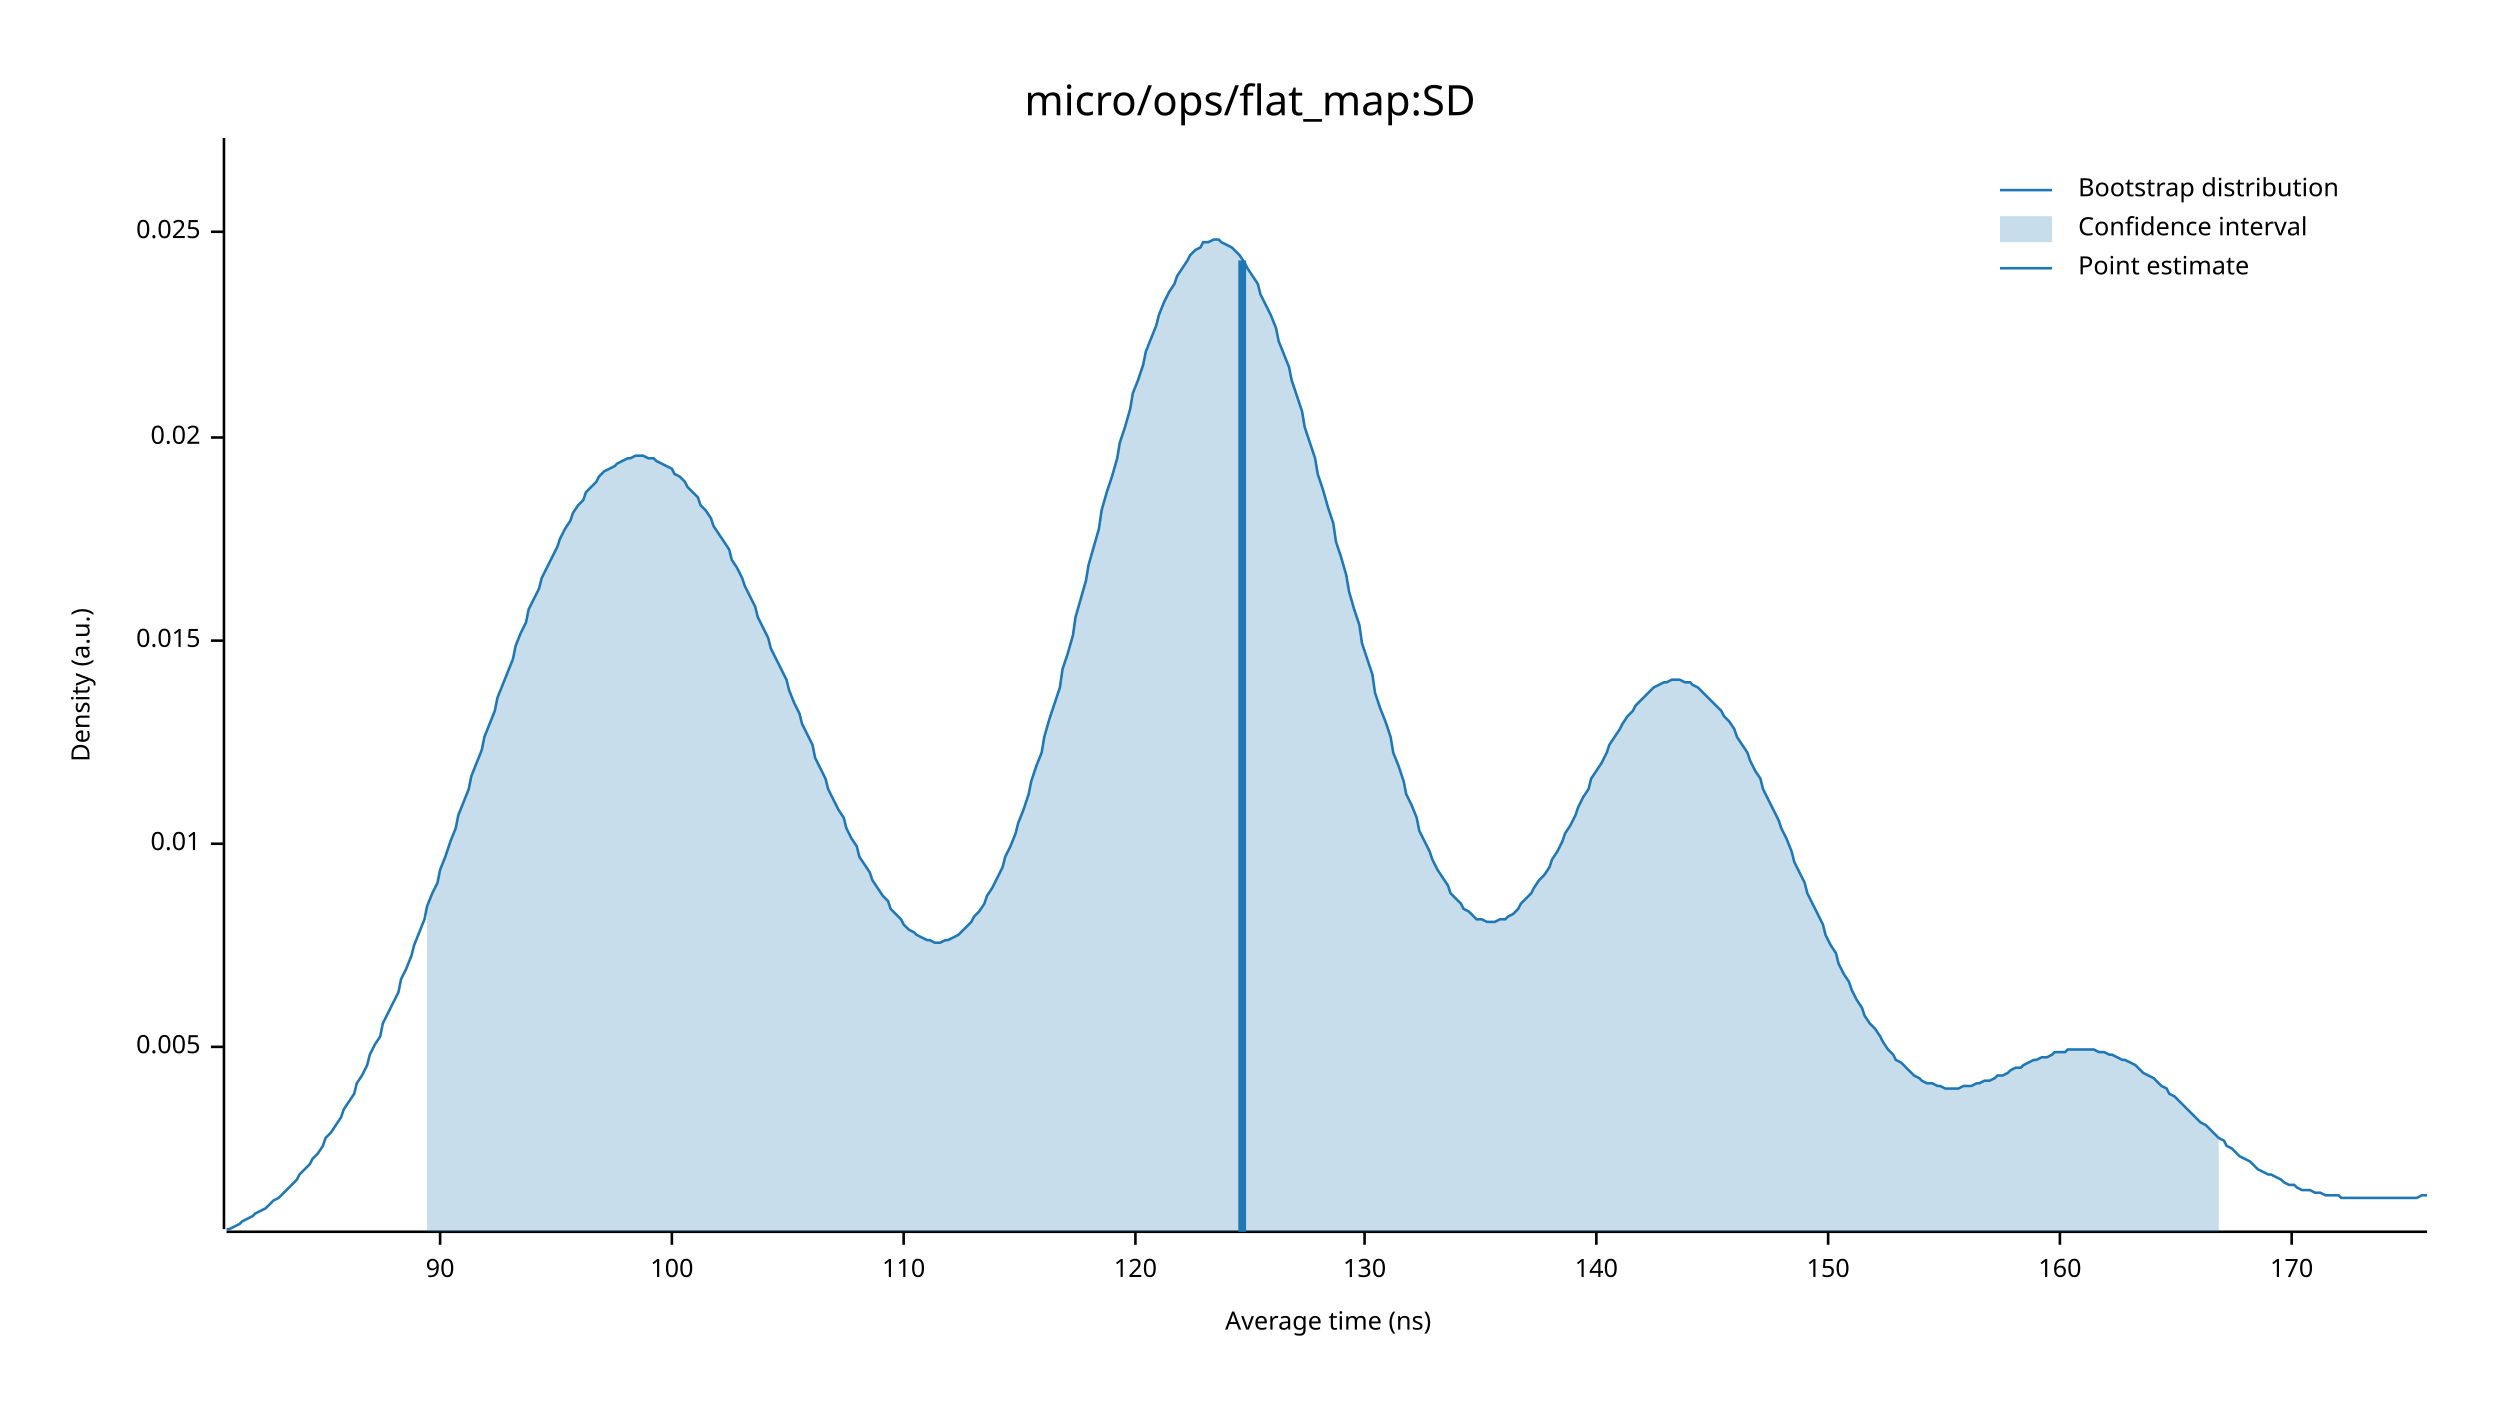
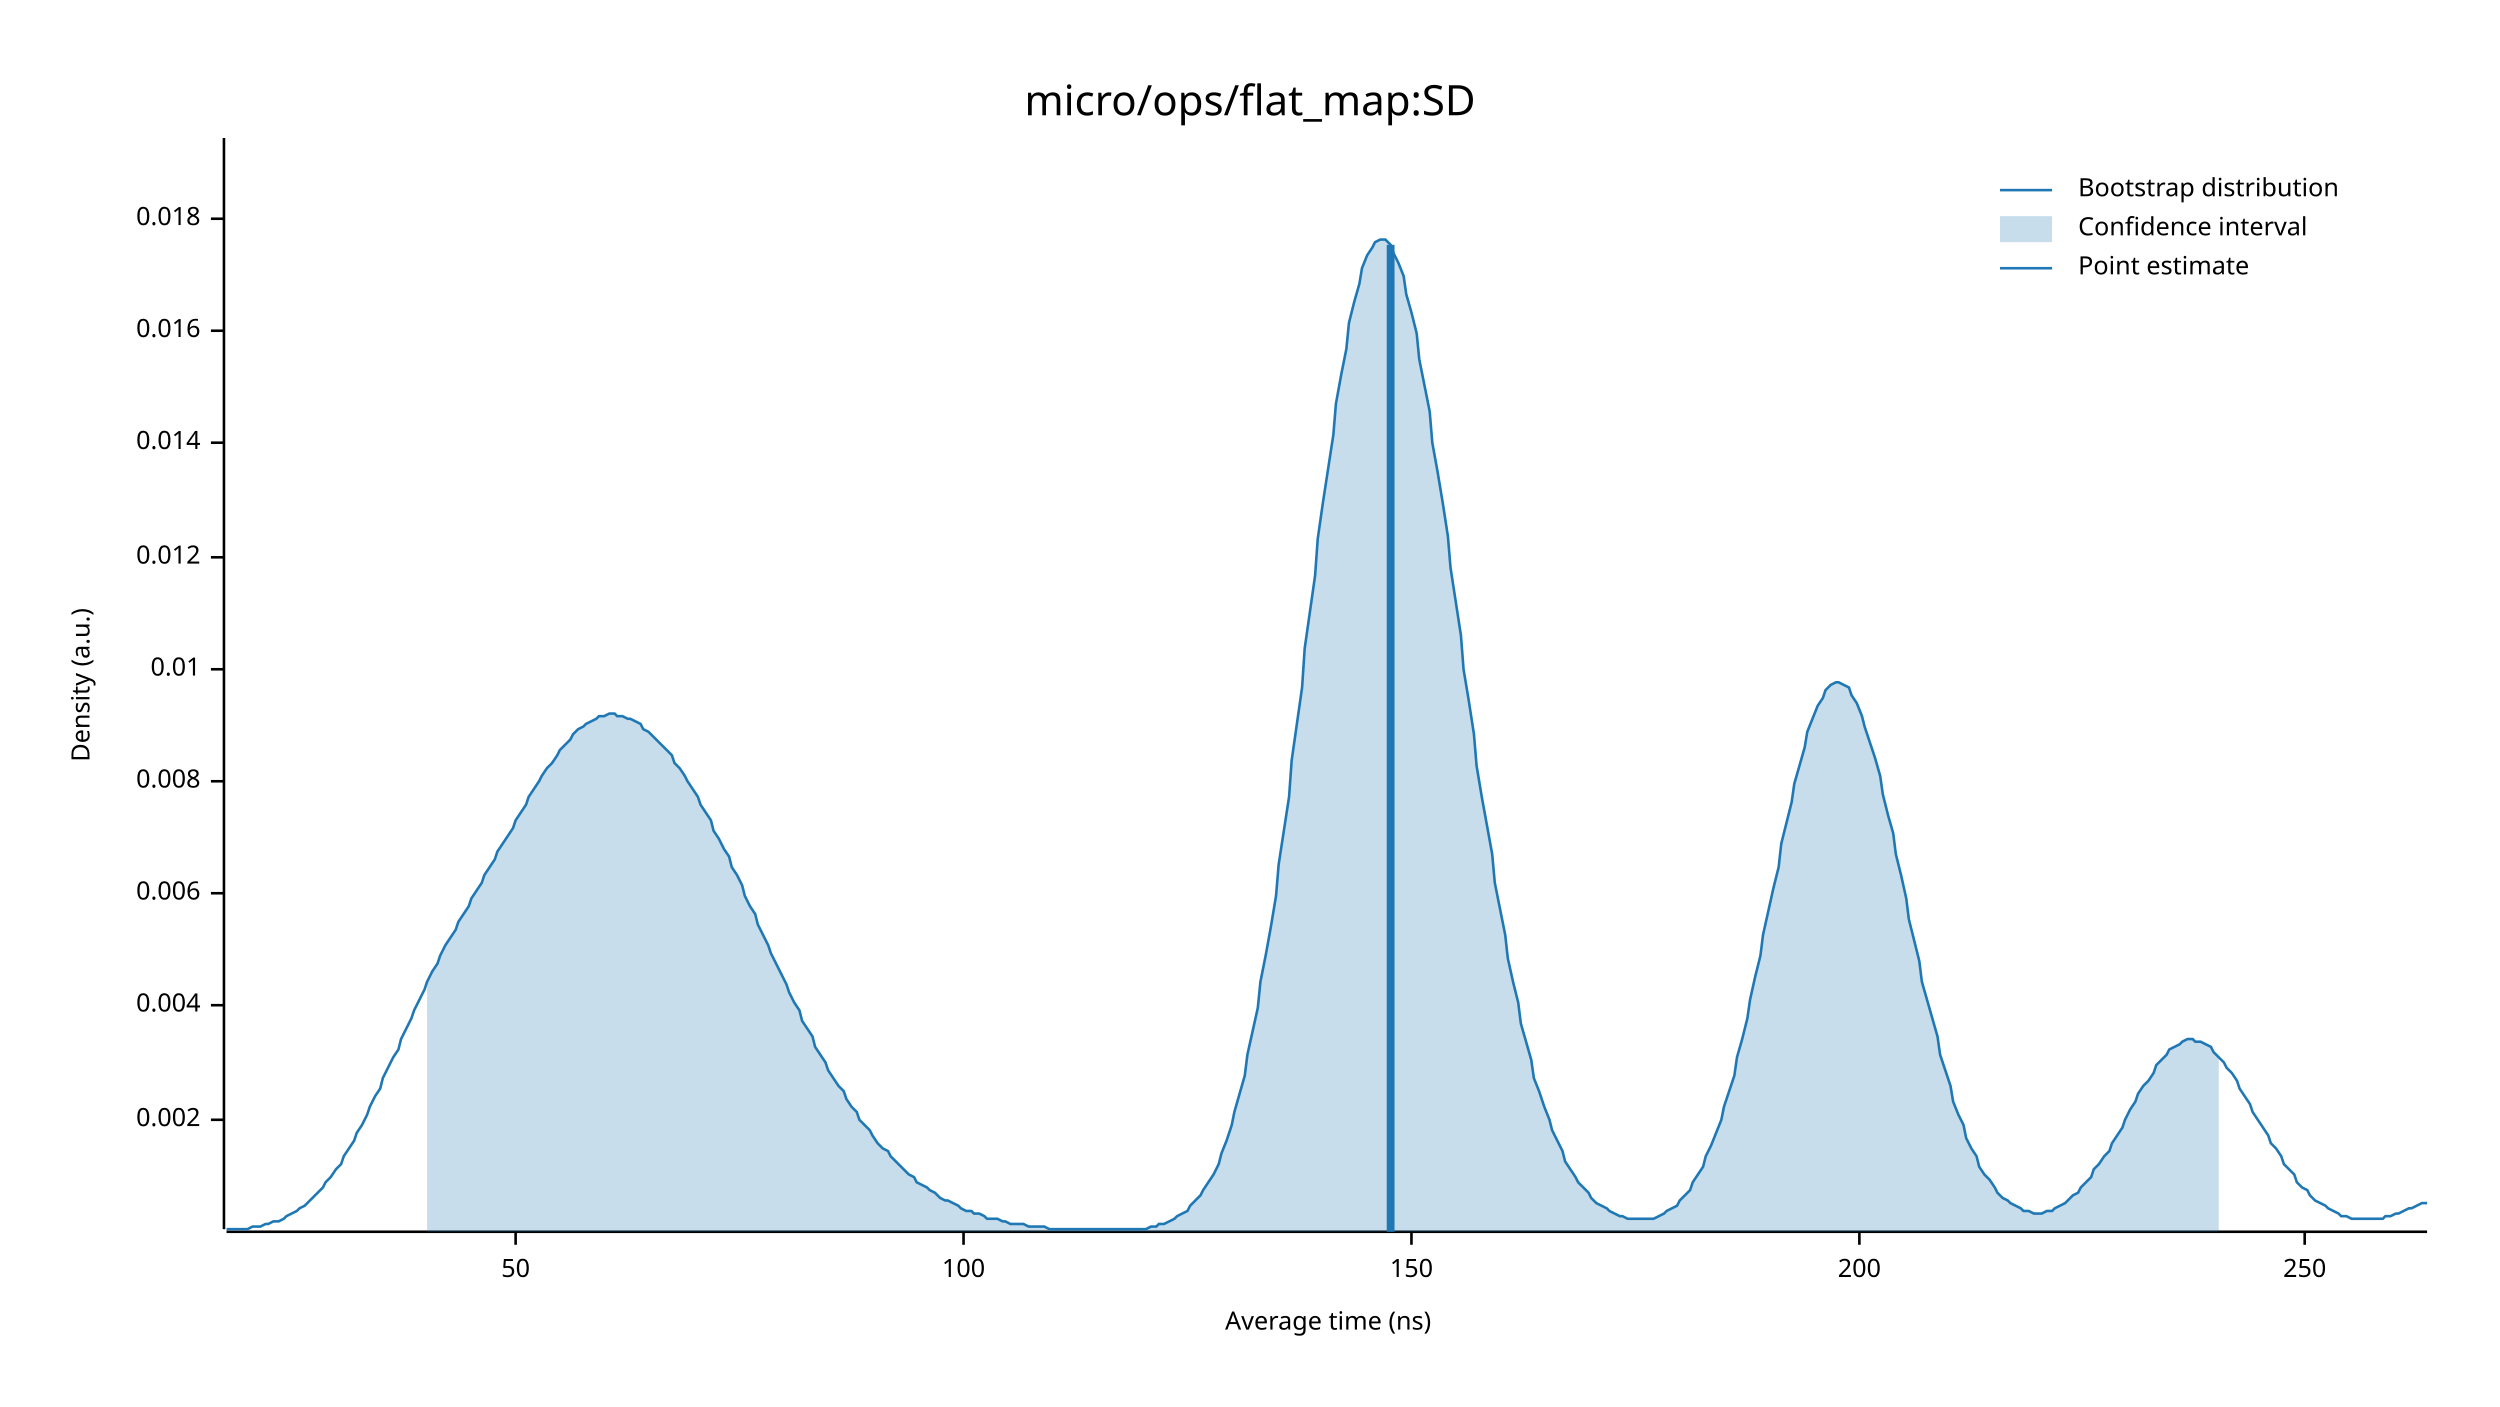
<svg xmlns="http://www.w3.org/2000/svg" width="960" height="540" viewBox="0 0 960 540">
  <text x="480" y="32" dy="0.76em" text-anchor="middle" font-family="sans-serif" font-size="16.129" opacity="1" fill="#000000">
micro/ops/flat_map:SD
</text>
  <text x="27" y="263" dy="0.76em" text-anchor="middle" font-family="sans-serif" font-size="9.677" opacity="1" fill="#000000" transform="rotate(270, 27, 263)">
Density (a.u.)
</text>
  <text x="510" y="513" dy="-0.5ex" text-anchor="middle" font-family="sans-serif" font-size="9.677" opacity="1" fill="#000000">
Average time (ns)
</text>
  <polyline fill="none" opacity="1" stroke="#000000" stroke-width="1" points="86,53 86,472 " />
-   <text x="77" y="402" dy="0.5ex" text-anchor="end" font-family="sans-serif" font-size="9.677" opacity="1" fill="#000000">
- 0.005
+   <text x="77" y="430" dy="0.5ex" text-anchor="end" font-family="sans-serif" font-size="9.677" opacity="1" fill="#000000">
+ 0.002
</text>
-   <polyline fill="none" opacity="1" stroke="#000000" stroke-width="1" points="81,402 86,402 " />
-   <text x="77" y="324" dy="0.5ex" text-anchor="end" font-family="sans-serif" font-size="9.677" opacity="1" fill="#000000">
+   <polyline fill="none" opacity="1" stroke="#000000" stroke-width="1" points="81,430 86,430 " />
+   <text x="77" y="386" dy="0.5ex" text-anchor="end" font-family="sans-serif" font-size="9.677" opacity="1" fill="#000000">
+ 0.004
+ </text>
+   <polyline fill="none" opacity="1" stroke="#000000" stroke-width="1" points="81,386 86,386 " />
+   <text x="77" y="343" dy="0.5ex" text-anchor="end" font-family="sans-serif" font-size="9.677" opacity="1" fill="#000000">
+ 0.006
+ </text>
+   <polyline fill="none" opacity="1" stroke="#000000" stroke-width="1" points="81,343 86,343 " />
+   <text x="77" y="300" dy="0.5ex" text-anchor="end" font-family="sans-serif" font-size="9.677" opacity="1" fill="#000000">
+ 0.008
+ </text>
+   <polyline fill="none" opacity="1" stroke="#000000" stroke-width="1" points="81,300 86,300 " />
+   <text x="77" y="257" dy="0.5ex" text-anchor="end" font-family="sans-serif" font-size="9.677" opacity="1" fill="#000000">
0.01
</text>
-   <polyline fill="none" opacity="1" stroke="#000000" stroke-width="1" points="81,324 86,324 " />
-   <text x="77" y="246" dy="0.5ex" text-anchor="end" font-family="sans-serif" font-size="9.677" opacity="1" fill="#000000">
- 0.015
+   <polyline fill="none" opacity="1" stroke="#000000" stroke-width="1" points="81,257 86,257 " />
+   <text x="77" y="214" dy="0.5ex" text-anchor="end" font-family="sans-serif" font-size="9.677" opacity="1" fill="#000000">
+ 0.012
</text>
-   <polyline fill="none" opacity="1" stroke="#000000" stroke-width="1" points="81,246 86,246 " />
-   <text x="77" y="168" dy="0.5ex" text-anchor="end" font-family="sans-serif" font-size="9.677" opacity="1" fill="#000000">
- 0.02
+   <polyline fill="none" opacity="1" stroke="#000000" stroke-width="1" points="81,214 86,214 " />
+   <text x="77" y="170" dy="0.5ex" text-anchor="end" font-family="sans-serif" font-size="9.677" opacity="1" fill="#000000">
+ 0.014
</text>
-   <polyline fill="none" opacity="1" stroke="#000000" stroke-width="1" points="81,168 86,168 " />
-   <text x="77" y="89" dy="0.5ex" text-anchor="end" font-family="sans-serif" font-size="9.677" opacity="1" fill="#000000">
- 0.025
+   <polyline fill="none" opacity="1" stroke="#000000" stroke-width="1" points="81,170 86,170 " />
+   <text x="77" y="127" dy="0.5ex" text-anchor="end" font-family="sans-serif" font-size="9.677" opacity="1" fill="#000000">
+ 0.016
</text>
-   <polyline fill="none" opacity="1" stroke="#000000" stroke-width="1" points="81,89 86,89 " />
+   <polyline fill="none" opacity="1" stroke="#000000" stroke-width="1" points="81,127 86,127 " />
+   <text x="77" y="84" dy="0.5ex" text-anchor="end" font-family="sans-serif" font-size="9.677" opacity="1" fill="#000000">
+ 0.018
+ </text>
+   <polyline fill="none" opacity="1" stroke="#000000" stroke-width="1" points="81,84 86,84 " />
  <polyline fill="none" opacity="1" stroke="#000000" stroke-width="1" points="87,473 932,473 " />
-   <text x="169" y="483" dy="0.76em" text-anchor="middle" font-family="sans-serif" font-size="9.677" opacity="1" fill="#000000">
- 90
+   <text x="198" y="483" dy="0.76em" text-anchor="middle" font-family="sans-serif" font-size="9.677" opacity="1" fill="#000000">
+ 50
</text>
-   <polyline fill="none" opacity="1" stroke="#000000" stroke-width="1" points="169,473 169,478 " />
-   <text x="258" y="483" dy="0.76em" text-anchor="middle" font-family="sans-serif" font-size="9.677" opacity="1" fill="#000000">
+   <polyline fill="none" opacity="1" stroke="#000000" stroke-width="1" points="198,473 198,478 " />
+   <text x="370" y="483" dy="0.76em" text-anchor="middle" font-family="sans-serif" font-size="9.677" opacity="1" fill="#000000">
100
</text>
-   <polyline fill="none" opacity="1" stroke="#000000" stroke-width="1" points="258,473 258,478 " />
-   <text x="347" y="483" dy="0.76em" text-anchor="middle" font-family="sans-serif" font-size="9.677" opacity="1" fill="#000000">
- 110
- </text>
-   <polyline fill="none" opacity="1" stroke="#000000" stroke-width="1" points="347,473 347,478 " />
-   <text x="436" y="483" dy="0.76em" text-anchor="middle" font-family="sans-serif" font-size="9.677" opacity="1" fill="#000000">
- 120
- </text>
-   <polyline fill="none" opacity="1" stroke="#000000" stroke-width="1" points="436,473 436,478 " />
-   <text x="524" y="483" dy="0.76em" text-anchor="middle" font-family="sans-serif" font-size="9.677" opacity="1" fill="#000000">
- 130
- </text>
-   <polyline fill="none" opacity="1" stroke="#000000" stroke-width="1" points="524,473 524,478 " />
-   <text x="613" y="483" dy="0.76em" text-anchor="middle" font-family="sans-serif" font-size="9.677" opacity="1" fill="#000000">
- 140
- </text>
-   <polyline fill="none" opacity="1" stroke="#000000" stroke-width="1" points="613,473 613,478 " />
-   <text x="702" y="483" dy="0.76em" text-anchor="middle" font-family="sans-serif" font-size="9.677" opacity="1" fill="#000000">
+   <polyline fill="none" opacity="1" stroke="#000000" stroke-width="1" points="370,473 370,478 " />
+   <text x="542" y="483" dy="0.76em" text-anchor="middle" font-family="sans-serif" font-size="9.677" opacity="1" fill="#000000">
150
</text>
-   <polyline fill="none" opacity="1" stroke="#000000" stroke-width="1" points="702,473 702,478 " />
-   <text x="791" y="483" dy="0.76em" text-anchor="middle" font-family="sans-serif" font-size="9.677" opacity="1" fill="#000000">
- 160
+   <polyline fill="none" opacity="1" stroke="#000000" stroke-width="1" points="542,473 542,478 " />
+   <text x="714" y="483" dy="0.76em" text-anchor="middle" font-family="sans-serif" font-size="9.677" opacity="1" fill="#000000">
+ 200
</text>
-   <polyline fill="none" opacity="1" stroke="#000000" stroke-width="1" points="791,473 791,478 " />
-   <text x="880" y="483" dy="0.76em" text-anchor="middle" font-family="sans-serif" font-size="9.677" opacity="1" fill="#000000">
- 170
+   <polyline fill="none" opacity="1" stroke="#000000" stroke-width="1" points="714,473 714,478 " />
+   <text x="885" y="483" dy="0.76em" text-anchor="middle" font-family="sans-serif" font-size="9.677" opacity="1" fill="#000000">
+ 250
</text>
-   <polyline fill="none" opacity="1" stroke="#000000" stroke-width="1" points="880,473 880,478 " />
-   <polyline fill="none" opacity="1" stroke="#1F78B4" stroke-width="1" points="87,472 88,472 90,471 92,470 93,469 95,468 97,467 98,466 100,465 102,464 103,463 105,461 107,460 109,458 110,457 112,455 114,453 115,451 117,449 119,447 120,445 122,443 124,440 125,437 127,435 129,432 131,429 132,426 134,423 136,420 137,416 139,413 141,409 142,405 144,401 146,398 147,393 149,389 151,385 153,381 154,376 156,372 158,367 159,363 161,358 163,353 164,348 166,343 168,339 169,334 171,329 173,323 175,318 176,313 178,308 180,303 181,298 183,293 185,288 186,283 188,278 190,273 191,268 193,263 195,258 197,253 198,248 200,243 202,239 203,234 205,230 207,226 208,222 210,218 212,214 214,210 215,207 217,203 219,200 220,197 222,194 224,192 225,189 227,187 229,185 230,183 232,181 234,180 236,179 237,178 239,177 241,176 242,176 244,175 246,175 247,175 249,176 251,176 252,177 254,178 256,179 258,180 259,182 261,183 263,185 264,187 266,189 268,191 269,194 271,196 273,199 274,202 276,205 278,208 280,211 281,215 283,218 285,222 286,225 288,229 290,233 291,237 293,241 295,245 296,249 298,253 300,257 302,261 303,265 305,270 307,274 308,278 310,282 312,286 313,291 315,295 317,299 318,303 320,307 322,311 324,314 325,318 327,322 329,325 330,329 332,332 334,335 335,338 337,341 339,344 341,346 342,349 344,351 346,353 347,355 349,357 351,358 352,359 354,360 356,361 357,361 359,362 361,362 363,361 364,361 366,360 368,359 369,358 371,356 373,354 374,352 376,350 378,347 379,344 381,341 383,337 385,333 386,329 388,325 390,320 391,316 393,311 395,305 396,300 398,294 400,289 401,283 403,276 405,270 407,264 408,257 410,251 412,244 413,237 415,230 417,223 418,217 420,210 422,203 423,196 425,189 427,183 429,176 430,170 432,164 434,157 435,151 437,146 439,140 440,135 442,130 444,125 445,121 447,116 449,112 451,109 452,106 454,103 456,100 457,98 459,96 461,95 462,93 464,93 466,92 468,92 469,93 471,94 473,95 474,96 476,98 478,101 479,103 481,106 483,109 484,113 486,117 488,121 490,126 491,131 493,136 495,141 496,146 498,152 500,158 501,164 503,170 505,176 506,182 508,188 510,195 512,201 513,208 515,214 517,221 518,227 520,234 522,240 523,247 525,253 527,259 528,266 530,272 532,277 534,283 535,289 537,294 539,300 540,305 542,309 544,314 545,319 547,323 549,327 550,330 552,334 554,337 556,340 557,343 559,345 561,347 562,349 564,350 566,352 567,353 569,353 571,354 573,354 574,354 576,353 578,353 579,352 581,351 583,349 584,347 586,345 588,343 589,341 591,338 593,336 595,333 596,330 598,327 600,323 601,320 603,317 605,313 606,310 608,306 610,303 611,299 613,296 615,293 617,289 618,286 620,283 622,280 623,278 625,275 627,273 628,271 630,269 632,267 633,266 635,264 637,263 639,262 640,262 642,261 644,261 645,261 647,262 649,262 650,263 652,264 654,266 655,267 657,269 659,271 661,273 662,275 664,277 666,280 667,283 669,286 671,289 672,292 674,296 676,299 677,303 679,307 681,311 683,315 684,318 686,322 688,327 689,331 691,335 693,339 694,343 696,347 698,351 700,355 701,359 703,363 705,366 706,370 708,374 710,377 711,380 713,384 715,387 716,390 718,393 720,395 722,398 723,400 725,403 727,405 728,407 730,408 732,410 733,411 735,413 737,414 738,415 740,416 742,416 744,417 745,417 747,418 749,418 750,418 752,418 754,417 755,417 757,417 759,416 760,416 762,415 764,415 766,414 767,413 769,413 771,412 772,411 774,410 776,410 777,409 779,408 781,407 782,407 784,406 786,406 788,405 789,404 791,404 793,404 794,403 796,403 798,403 799,403 801,403 803,403 804,403 806,404 808,404 810,405 811,405 813,406 815,407 816,407 818,408 820,409 821,410 823,412 825,413 827,414 828,415 830,417 832,418 833,420 835,421 837,423 838,424 840,426 842,428 843,429 845,431 847,432 849,434 850,435 852,437 854,438 855,440 857,441 859,443 860,444 862,445 864,446 865,447 867,449 869,450 871,451 872,451 874,452 876,453 877,454 879,455 881,455 882,456 884,457 886,457 887,457 889,458 891,458 893,459 894,459 896,459 898,459 899,460 901,460 903,460 904,460 906,460 908,460 909,460 911,460 913,460 915,460 916,460 918,460 920,460 921,460 923,460 925,460 926,460 928,460 930,459 932,459 " />
-   <polygon opacity="0.25" fill="#1F78B4" points="164,348 166,343 168,339 169,334 171,329 173,323 175,318 176,313 178,308 180,303 181,298 183,293 185,288 186,283 188,278 190,273 191,268 193,263 195,258 197,253 198,248 200,243 202,239 203,234 205,230 207,226 208,222 210,218 212,214 214,210 215,207 217,203 219,200 220,197 222,194 224,192 225,189 227,187 229,185 230,183 232,181 234,180 236,179 237,178 239,177 241,176 242,176 244,175 246,175 247,175 249,176 251,176 252,177 254,178 256,179 258,180 259,182 261,183 263,185 264,187 266,189 268,191 269,194 271,196 273,199 274,202 276,205 278,208 280,211 281,215 283,218 285,222 286,225 288,229 290,233 291,237 293,241 295,245 296,249 298,253 300,257 302,261 303,265 305,270 307,274 308,278 310,282 312,286 313,291 315,295 317,299 318,303 320,307 322,311 324,314 325,318 327,322 329,325 330,329 332,332 334,335 335,338 337,341 339,344 341,346 342,349 344,351 346,353 347,355 349,357 351,358 352,359 354,360 356,361 357,361 359,362 361,362 363,361 364,361 366,360 368,359 369,358 371,356 373,354 374,352 376,350 378,347 379,344 381,341 383,337 385,333 386,329 388,325 390,320 391,316 393,311 395,305 396,300 398,294 400,289 401,283 403,276 405,270 407,264 408,257 410,251 412,244 413,237 415,230 417,223 418,217 420,210 422,203 423,196 425,189 427,183 429,176 430,170 432,164 434,157 435,151 437,146 439,140 440,135 442,130 444,125 445,121 447,116 449,112 451,109 452,106 454,103 456,100 457,98 459,96 461,95 462,93 464,93 466,92 468,92 469,93 471,94 473,95 474,96 476,98 478,101 479,103 481,106 483,109 484,113 486,117 488,121 490,126 491,131 493,136 495,141 496,146 498,152 500,158 501,164 503,170 505,176 506,182 508,188 510,195 512,201 513,208 515,214 517,221 518,227 520,234 522,240 523,247 525,253 527,259 528,266 530,272 532,277 534,283 535,289 537,294 539,300 540,305 542,309 544,314 545,319 547,323 549,327 550,330 552,334 554,337 556,340 557,343 559,345 561,347 562,349 564,350 566,352 567,353 569,353 571,354 573,354 574,354 576,353 578,353 579,352 581,351 583,349 584,347 586,345 588,343 589,341 591,338 593,336 595,333 596,330 598,327 600,323 601,320 603,317 605,313 606,310 608,306 610,303 611,299 613,296 615,293 617,289 618,286 620,283 622,280 623,278 625,275 627,273 628,271 630,269 632,267 633,266 635,264 637,263 639,262 640,262 642,261 644,261 645,261 647,262 649,262 650,263 652,264 654,266 655,267 657,269 659,271 661,273 662,275 664,277 666,280 667,283 669,286 671,289 672,292 674,296 676,299 677,303 679,307 681,311 683,315 684,318 686,322 688,327 689,331 691,335 693,339 694,343 696,347 698,351 700,355 701,359 703,363 705,366 706,370 708,374 710,377 711,380 713,384 715,387 716,390 718,393 720,395 722,398 723,400 725,403 727,405 728,407 730,408 732,410 733,411 735,413 737,414 738,415 740,416 742,416 744,417 745,417 747,418 749,418 750,418 752,418 754,417 755,417 757,417 759,416 760,416 762,415 764,415 766,414 767,413 769,413 771,412 772,411 774,410 776,410 777,409 779,408 781,407 782,407 784,406 786,406 788,405 789,404 791,404 793,404 794,403 796,403 798,403 799,403 801,403 803,403 804,403 806,404 808,404 810,405 811,405 813,406 815,407 816,407 818,408 820,409 821,410 823,412 825,413 827,414 828,415 830,417 832,418 833,420 835,421 837,423 838,424 840,426 842,428 843,429 845,431 847,432 849,434 850,435 852,437 852,473 164,473 " />
-   <polyline fill="none" opacity="1" stroke="#1F78B4" stroke-width="3" points="477,473 477,100 " />
+   <polyline fill="none" opacity="1" stroke="#000000" stroke-width="1" points="885,473 885,478 " />
+   <polyline fill="none" opacity="1" stroke="#1F78B4" stroke-width="1" points="87,472 88,472 90,472 92,472 93,472 95,472 97,471 98,471 100,471 102,470 103,470 105,469 107,469 109,468 110,467 112,466 114,465 115,464 117,463 119,461 120,460 122,458 124,456 125,454 127,452 129,449 131,447 132,444 134,441 136,438 137,435 139,432 141,428 142,425 144,421 146,418 147,414 149,410 151,406 153,403 154,399 156,395 158,391 159,388 161,384 163,380 164,377 166,373 168,370 169,367 171,363 173,360 175,357 176,354 178,351 180,348 181,345 183,342 185,339 186,336 188,333 190,330 191,327 193,324 195,321 197,318 198,315 200,312 202,309 203,306 205,303 207,300 208,298 210,295 212,293 214,290 215,288 217,286 219,284 220,282 222,280 224,279 225,278 227,277 229,276 230,275 232,275 234,274 236,274 237,275 239,275 241,276 242,276 244,277 246,278 247,280 249,281 251,283 252,284 254,286 256,288 258,290 259,293 261,295 263,298 264,300 266,303 268,306 269,309 271,312 273,315 274,319 276,322 278,326 280,329 281,333 283,336 285,340 286,344 288,348 290,351 291,355 293,359 295,363 296,366 298,370 300,374 302,378 303,381 305,385 307,388 308,392 310,395 312,398 313,402 315,405 317,408 318,411 320,414 322,417 324,419 325,422 327,425 329,427 330,430 332,432 334,434 335,436 337,439 339,441 341,442 342,444 344,446 346,448 347,449 349,451 351,452 352,454 354,455 356,456 357,457 359,458 361,460 363,461 364,461 366,462 368,463 369,464 371,465 373,465 374,466 376,466 378,467 379,468 381,468 383,468 385,469 386,469 388,470 390,470 391,470 393,470 395,471 396,471 398,471 400,471 401,471 403,472 405,472 407,472 408,472 410,472 412,472 413,472 415,472 417,472 418,472 420,472 422,472 423,472 425,472 427,472 429,472 430,472 432,472 434,472 435,472 437,472 439,472 440,472 442,471 444,471 445,470 447,470 449,469 451,468 452,467 454,466 456,465 457,463 459,461 461,459 462,457 464,454 466,451 468,447 469,443 471,438 473,432 474,427 476,420 478,413 479,405 481,396 483,387 484,377 486,367 488,356 490,344 491,332 493,319 495,306 496,292 498,278 500,264 501,249 503,235 505,221 506,207 508,193 510,180 512,167 513,155 515,144 517,134 518,124 520,116 522,109 523,103 525,98 527,95 528,93 530,92 532,92 534,94 535,97 537,101 539,106 540,113 542,120 544,128 545,138 547,148 549,158 550,170 552,181 554,193 556,206 557,218 559,231 561,244 562,257 564,269 566,282 567,294 569,306 571,317 573,328 574,339 576,349 578,359 579,368 581,377 583,385 584,393 586,400 588,407 589,414 591,419 593,425 595,430 596,434 598,438 600,442 601,446 603,449 605,452 606,454 608,456 610,458 611,460 613,462 615,463 617,464 618,465 620,466 622,467 623,467 625,468 627,468 628,468 630,468 632,468 633,468 635,468 637,467 639,466 640,465 642,464 644,463 645,461 647,459 649,457 650,454 652,451 654,448 655,444 657,440 659,435 661,430 662,425 664,419 666,413 667,406 669,399 671,391 672,384 674,375 676,367 677,359 679,350 681,341 683,333 684,324 686,316 688,308 689,301 691,294 693,287 694,281 696,276 698,271 700,268 701,265 703,263 705,262 706,262 708,263 710,264 711,267 713,270 715,275 716,279 718,285 720,291 722,298 723,305 725,313 727,320 728,328 730,336 732,345 733,353 735,361 737,369 738,377 740,384 742,391 744,398 745,405 747,411 749,417 750,423 752,428 754,432 755,437 757,441 759,444 760,448 762,451 764,453 766,456 767,458 769,460 771,461 772,462 774,463 776,464 777,465 779,465 781,466 782,466 784,466 786,465 788,465 789,464 791,463 793,462 794,461 796,459 798,458 799,456 801,454 803,452 804,449 806,447 808,444 810,442 811,439 813,436 815,433 816,430 818,426 820,423 821,420 823,417 825,415 827,412 828,409 830,407 832,405 833,403 835,402 837,401 838,400 840,399 842,399 843,400 845,400 847,401 849,402 850,404 852,406 854,408 855,410 857,412 859,415 860,418 862,421 864,424 865,427 867,430 869,433 871,436 872,439 874,441 876,444 877,447 879,449 881,451 882,454 884,456 886,457 887,459 889,461 891,462 893,463 894,464 896,465 898,466 899,467 901,467 903,468 904,468 906,468 908,468 909,468 911,468 913,468 915,468 916,467 918,467 920,466 921,466 923,465 925,464 926,464 928,463 930,462 932,462 " />
+   <polygon opacity="0.25" fill="#1F78B4" points="164,377 166,373 168,370 169,367 171,363 173,360 175,357 176,354 178,351 180,348 181,345 183,342 185,339 186,336 188,333 190,330 191,327 193,324 195,321 197,318 198,315 200,312 202,309 203,306 205,303 207,300 208,298 210,295 212,293 214,290 215,288 217,286 219,284 220,282 222,280 224,279 225,278 227,277 229,276 230,275 232,275 234,274 236,274 237,275 239,275 241,276 242,276 244,277 246,278 247,280 249,281 251,283 252,284 254,286 256,288 258,290 259,293 261,295 263,298 264,300 266,303 268,306 269,309 271,312 273,315 274,319 276,322 278,326 280,329 281,333 283,336 285,340 286,344 288,348 290,351 291,355 293,359 295,363 296,366 298,370 300,374 302,378 303,381 305,385 307,388 308,392 310,395 312,398 313,402 315,405 317,408 318,411 320,414 322,417 324,419 325,422 327,425 329,427 330,430 332,432 334,434 335,436 337,439 339,441 341,442 342,444 344,446 346,448 347,449 349,451 351,452 352,454 354,455 356,456 357,457 359,458 361,460 363,461 364,461 366,462 368,463 369,464 371,465 373,465 374,466 376,466 378,467 379,468 381,468 383,468 385,469 386,469 388,470 390,470 391,470 393,470 395,471 396,471 398,471 400,471 401,471 403,472 405,472 407,472 408,472 410,472 412,472 413,472 415,472 417,472 418,472 420,472 422,472 423,472 425,472 427,472 429,472 430,472 432,472 434,472 435,472 437,472 439,472 440,472 442,471 444,471 445,470 447,470 449,469 451,468 452,467 454,466 456,465 457,463 459,461 461,459 462,457 464,454 466,451 468,447 469,443 471,438 473,432 474,427 476,420 478,413 479,405 481,396 483,387 484,377 486,367 488,356 490,344 491,332 493,319 495,306 496,292 498,278 500,264 501,249 503,235 505,221 506,207 508,193 510,180 512,167 513,155 515,144 517,134 518,124 520,116 522,109 523,103 525,98 527,95 528,93 530,92 532,92 534,94 535,97 537,101 539,106 540,113 542,120 544,128 545,138 547,148 549,158 550,170 552,181 554,193 556,206 557,218 559,231 561,244 562,257 564,269 566,282 567,294 569,306 571,317 573,328 574,339 576,349 578,359 579,368 581,377 583,385 584,393 586,400 588,407 589,414 591,419 593,425 595,430 596,434 598,438 600,442 601,446 603,449 605,452 606,454 608,456 610,458 611,460 613,462 615,463 617,464 618,465 620,466 622,467 623,467 625,468 627,468 628,468 630,468 632,468 633,468 635,468 637,467 639,466 640,465 642,464 644,463 645,461 647,459 649,457 650,454 652,451 654,448 655,444 657,440 659,435 661,430 662,425 664,419 666,413 667,406 669,399 671,391 672,384 674,375 676,367 677,359 679,350 681,341 683,333 684,324 686,316 688,308 689,301 691,294 693,287 694,281 696,276 698,271 700,268 701,265 703,263 705,262 706,262 708,263 710,264 711,267 713,270 715,275 716,279 718,285 720,291 722,298 723,305 725,313 727,320 728,328 730,336 732,345 733,353 735,361 737,369 738,377 740,384 742,391 744,398 745,405 747,411 749,417 750,423 752,428 754,432 755,437 757,441 759,444 760,448 762,451 764,453 766,456 767,458 769,460 771,461 772,462 774,463 776,464 777,465 779,465 781,466 782,466 784,466 786,465 788,465 789,464 791,463 793,462 794,461 796,459 798,458 799,456 801,454 803,452 804,449 806,447 808,444 810,442 811,439 813,436 815,433 816,430 818,426 820,423 821,420 823,417 825,415 827,412 828,409 830,407 832,405 833,403 835,402 837,401 838,400 840,399 842,399 843,400 845,400 847,401 849,402 850,404 852,406 852,473 164,473 " />
+   <polyline fill="none" opacity="1" stroke="#1F78B4" stroke-width="3" points="534,473 534,94 " />
  <text x="798" y="68" dy="0.76em" text-anchor="start" font-family="sans-serif" font-size="9.677" opacity="1" fill="#000000">
Bootstrap distribution
</text>
  <text x="798" y="83" dy="0.76em" text-anchor="start" font-family="sans-serif" font-size="9.677" opacity="1" fill="#000000">
Confidence interval
</text>
  <text x="798" y="98" dy="0.76em" text-anchor="start" font-family="sans-serif" font-size="9.677" opacity="1" fill="#000000">
Point estimate
</text>
  <polyline fill="none" opacity="1" stroke="#1F78B4" stroke-width="1" points="768,73 788,73 " />
  <rect x="768" y="83" width="20" height="10" opacity="0.25" fill="#1F78B4" stroke="none" />
  <polyline fill="none" opacity="1" stroke="#1F78B4" stroke-width="1" points="768,103 788,103 " />
</svg>
